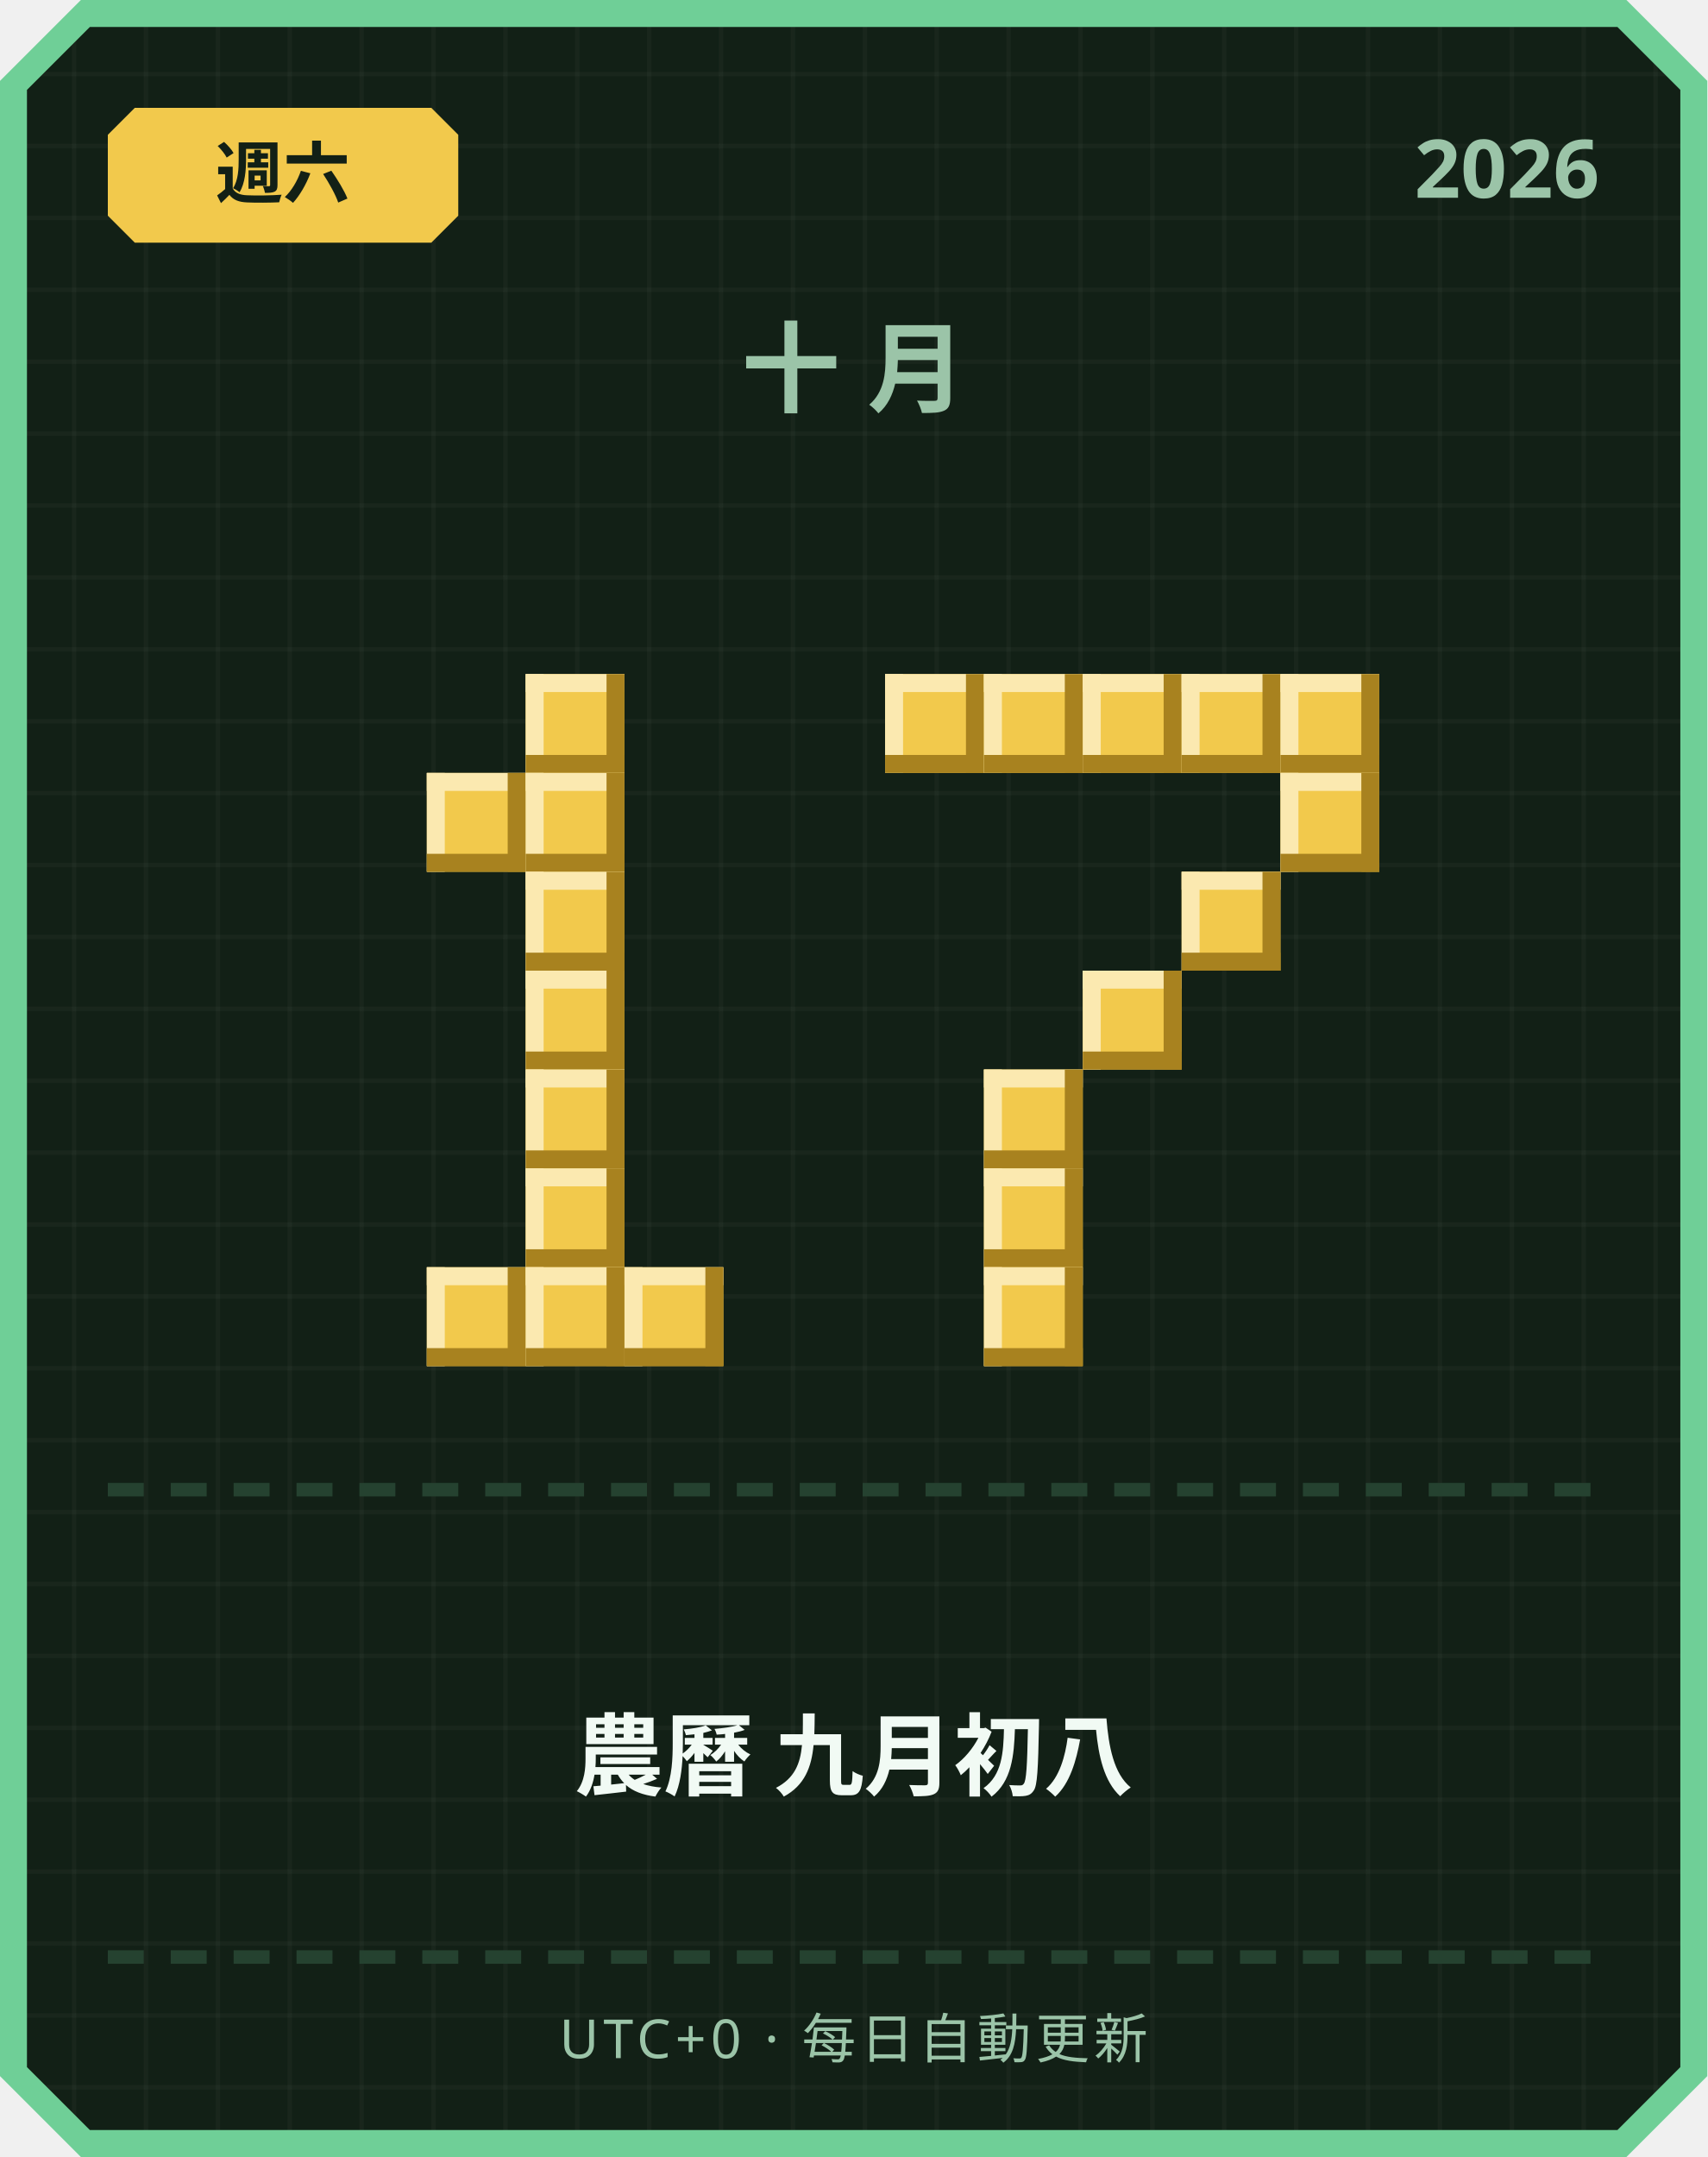
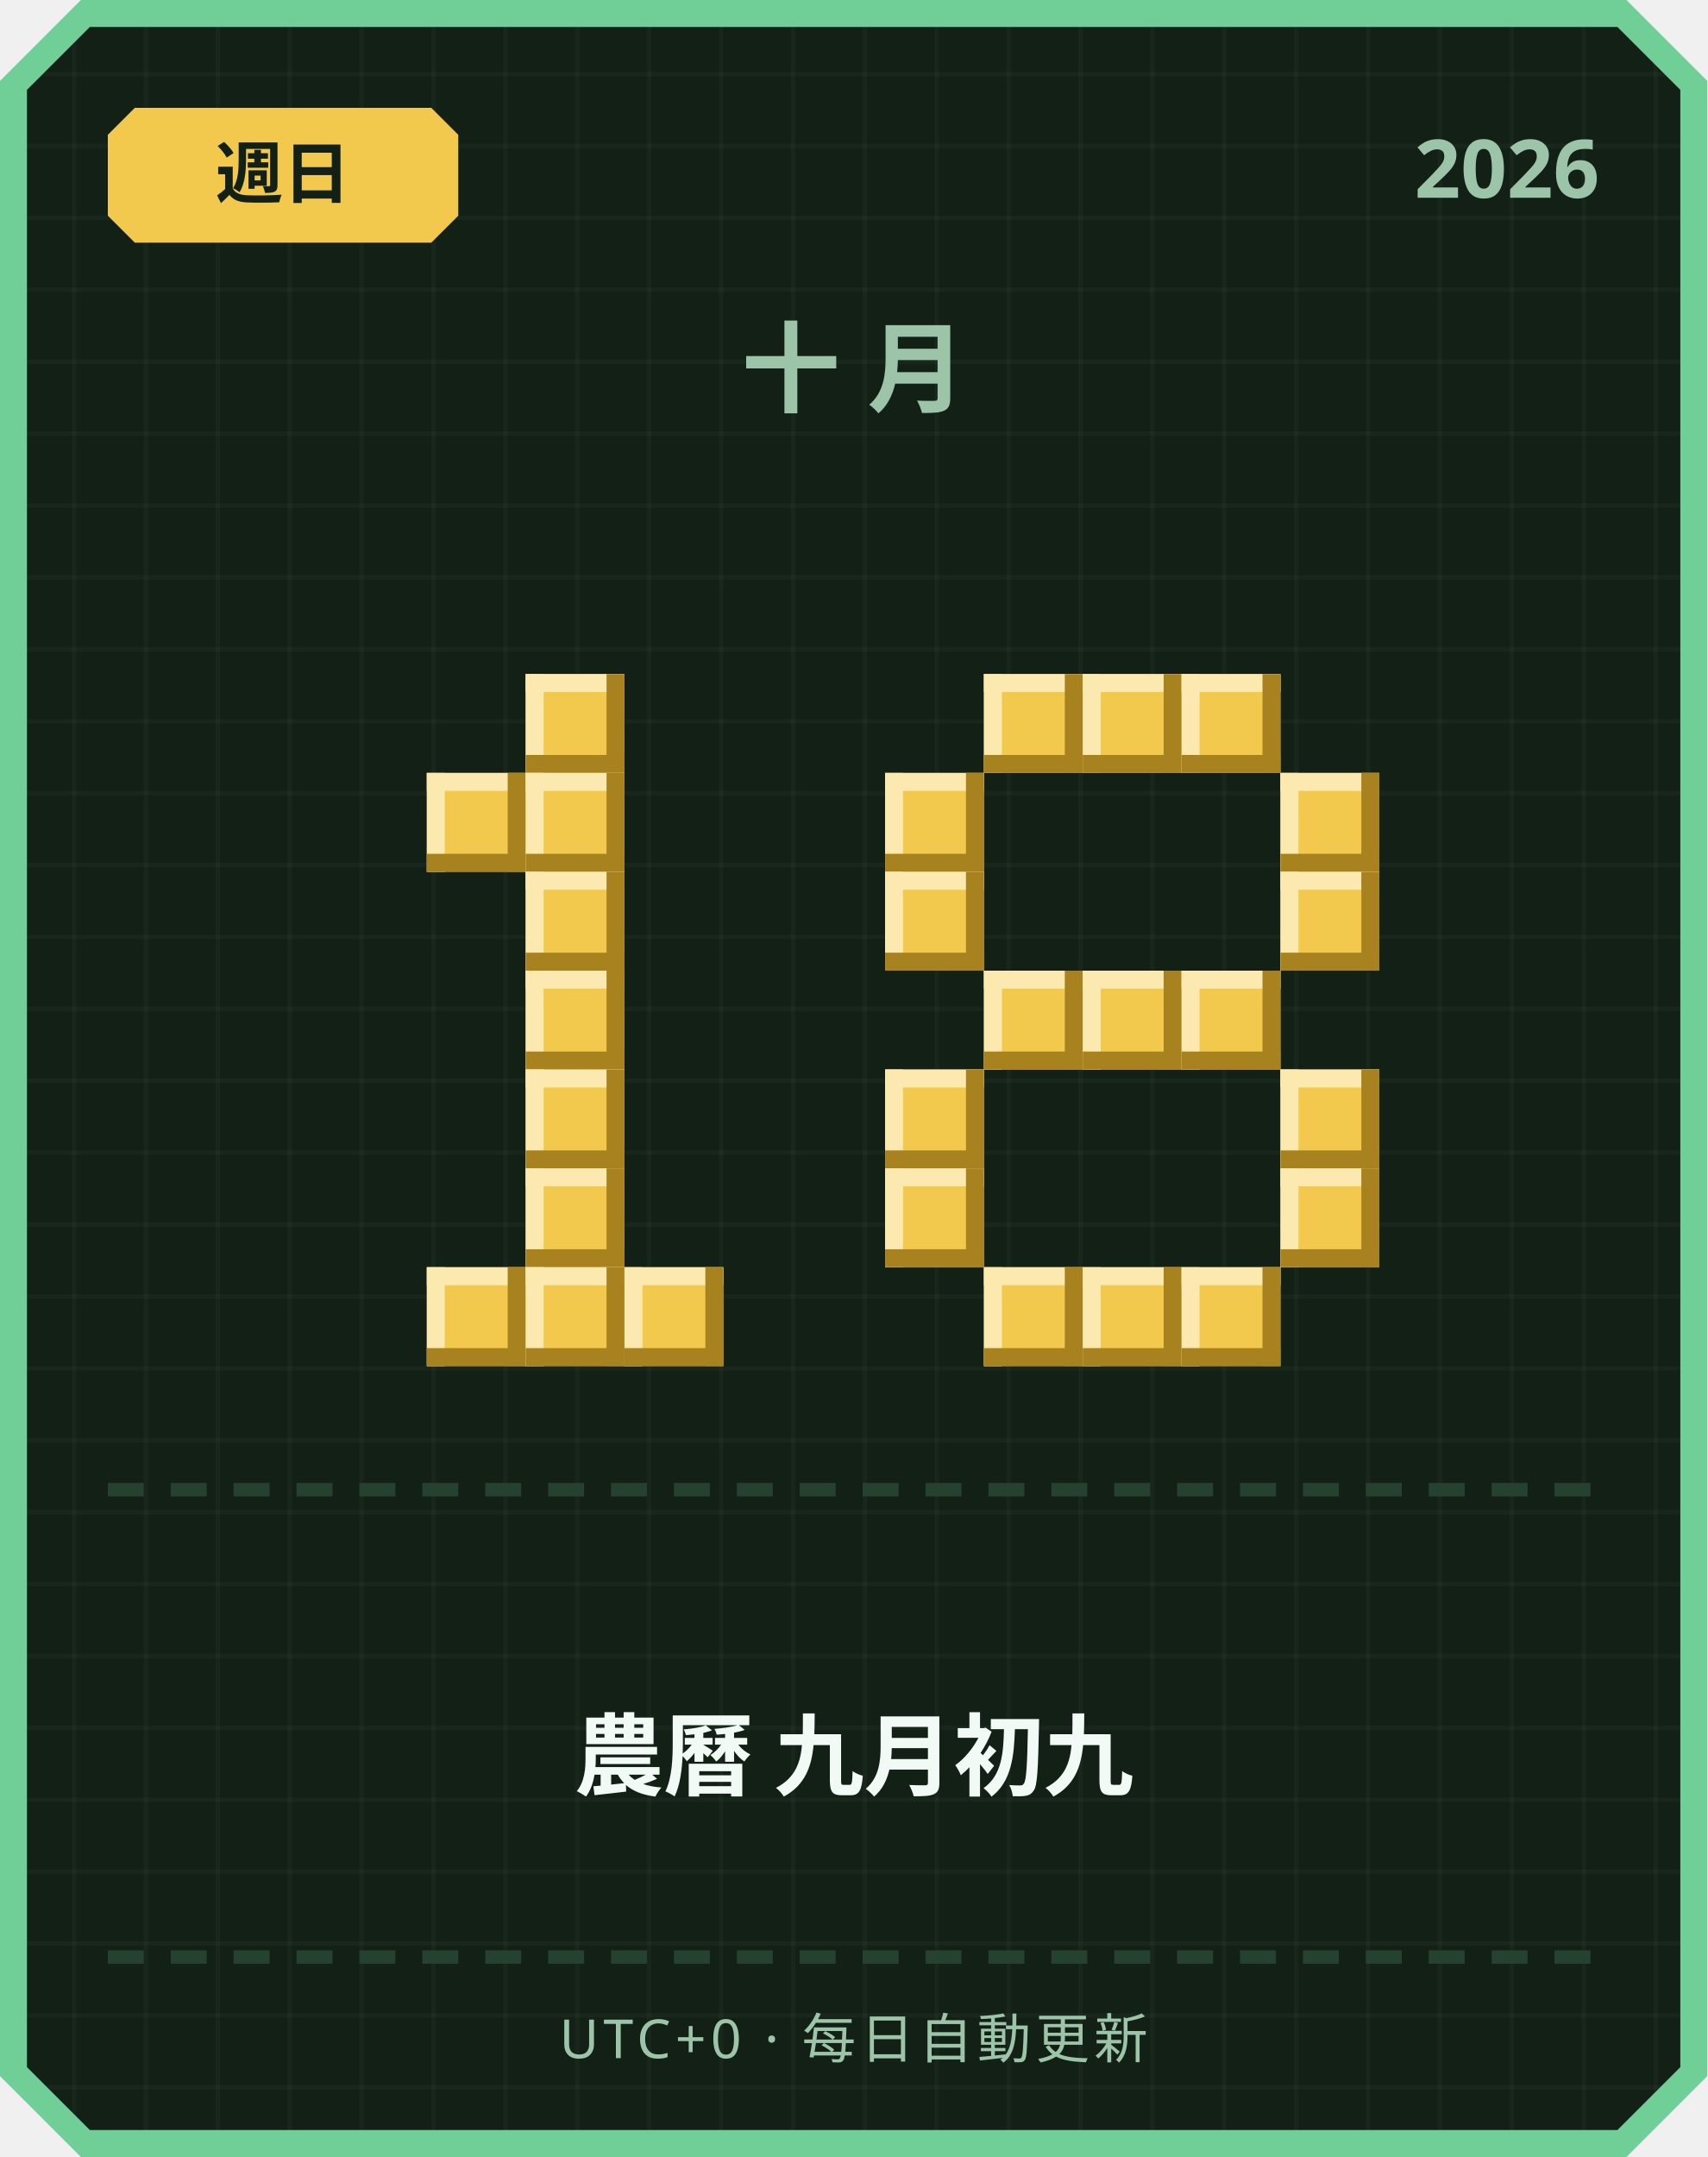
<svg xmlns="http://www.w3.org/2000/svg" width="380" height="480" viewBox="0 0 380 480">
  <defs>
    <pattern id="grid" width="16" height="16" patternUnits="userSpaceOnUse">
      <rect width="16" height="16" fill="#122016" />
      <rect width="1" height="16" fill="#ffffff" opacity="0.03" />
      <rect width="16" height="1" fill="#ffffff" opacity="0.03" />
    </pattern>
  </defs>
  <path d="M 18,0 L 362,0 L 380,18 L 380,462 L 362,480 L 18,480 L 0,462 L 0,18 Z" fill="#6fcf97" />
  <path d="M 20,6 L 360,6 L 374,20 L 374,460 L 360,474 L 20,474 L 6,460 L 6,20 Z" fill="url(#grid)" />
  <path d="M 30,24 L 96,24 L 102,30 L 102,48 L 96,54 L 30,54 L 24,48 L 24,30 Z" fill="#f2c94c" />
-   <text x="63" y="44" text-anchor="middle" font-family="'Segoe UI', sans-serif" font-size="15" font-weight="700" fill="#122016">週六</text>
+   <text x="63" y="44" text-anchor="middle" font-family="'Segoe UI', sans-serif" font-size="15" font-weight="700" fill="#122016">週日</text>
  <text x="356" y="44" text-anchor="end" font-family="'Segoe UI', sans-serif" font-size="18" font-weight="700" fill="#9bc4a8">2026</text>
  <text x="190" y="90" text-anchor="middle" font-family="'Segoe UI', sans-serif" font-size="22" font-weight="700" letter-spacing="6" fill="#9bc4a8">十月</text>
  <rect x="117" y="150" width="22" height="22" fill="#f2c94c" />
  <rect x="117" y="150" width="22" height="4" fill="#fbe9b0" />
  <rect x="117" y="150" width="4" height="22" fill="#fbe9b0" />
  <rect x="117" y="168" width="22" height="4" fill="#a8821f" />
  <rect x="135" y="150" width="4" height="22" fill="#a8821f" />
  <rect x="95" y="172" width="22" height="22" fill="#f2c94c" />
  <rect x="95" y="172" width="22" height="4" fill="#fbe9b0" />
  <rect x="95" y="172" width="4" height="22" fill="#fbe9b0" />
  <rect x="95" y="190" width="22" height="4" fill="#a8821f" />
  <rect x="113" y="172" width="4" height="22" fill="#a8821f" />
  <rect x="117" y="172" width="22" height="22" fill="#f2c94c" />
  <rect x="117" y="172" width="22" height="4" fill="#fbe9b0" />
  <rect x="117" y="172" width="4" height="22" fill="#fbe9b0" />
  <rect x="117" y="190" width="22" height="4" fill="#a8821f" />
  <rect x="135" y="172" width="4" height="22" fill="#a8821f" />
  <rect x="117" y="194" width="22" height="22" fill="#f2c94c" />
  <rect x="117" y="194" width="22" height="4" fill="#fbe9b0" />
  <rect x="117" y="194" width="4" height="22" fill="#fbe9b0" />
  <rect x="117" y="212" width="22" height="4" fill="#a8821f" />
  <rect x="135" y="194" width="4" height="22" fill="#a8821f" />
  <rect x="117" y="216" width="22" height="22" fill="#f2c94c" />
  <rect x="117" y="216" width="22" height="4" fill="#fbe9b0" />
  <rect x="117" y="216" width="4" height="22" fill="#fbe9b0" />
  <rect x="117" y="234" width="22" height="4" fill="#a8821f" />
  <rect x="135" y="216" width="4" height="22" fill="#a8821f" />
  <rect x="117" y="238" width="22" height="22" fill="#f2c94c" />
  <rect x="117" y="238" width="22" height="4" fill="#fbe9b0" />
  <rect x="117" y="238" width="4" height="22" fill="#fbe9b0" />
  <rect x="117" y="256" width="22" height="4" fill="#a8821f" />
  <rect x="135" y="238" width="4" height="22" fill="#a8821f" />
  <rect x="117" y="260" width="22" height="22" fill="#f2c94c" />
  <rect x="117" y="260" width="22" height="4" fill="#fbe9b0" />
  <rect x="117" y="260" width="4" height="22" fill="#fbe9b0" />
  <rect x="117" y="278" width="22" height="4" fill="#a8821f" />
  <rect x="135" y="260" width="4" height="22" fill="#a8821f" />
  <rect x="95" y="282" width="22" height="22" fill="#f2c94c" />
  <rect x="95" y="282" width="22" height="4" fill="#fbe9b0" />
  <rect x="95" y="282" width="4" height="22" fill="#fbe9b0" />
  <rect x="95" y="300" width="22" height="4" fill="#a8821f" />
  <rect x="113" y="282" width="4" height="22" fill="#a8821f" />
  <rect x="117" y="282" width="22" height="22" fill="#f2c94c" />
  <rect x="117" y="282" width="22" height="4" fill="#fbe9b0" />
  <rect x="117" y="282" width="4" height="22" fill="#fbe9b0" />
  <rect x="117" y="300" width="22" height="4" fill="#a8821f" />
  <rect x="135" y="282" width="4" height="22" fill="#a8821f" />
  <rect x="139" y="282" width="22" height="22" fill="#f2c94c" />
  <rect x="139" y="282" width="22" height="4" fill="#fbe9b0" />
  <rect x="139" y="282" width="4" height="22" fill="#fbe9b0" />
  <rect x="139" y="300" width="22" height="4" fill="#a8821f" />
  <rect x="157" y="282" width="4" height="22" fill="#a8821f" />
-   <rect x="197" y="150" width="22" height="22" fill="#f2c94c" />
-   <rect x="197" y="150" width="22" height="4" fill="#fbe9b0" />
-   <rect x="197" y="150" width="4" height="22" fill="#fbe9b0" />
-   <rect x="197" y="168" width="22" height="4" fill="#a8821f" />
-   <rect x="215" y="150" width="4" height="22" fill="#a8821f" />
  <rect x="219" y="150" width="22" height="22" fill="#f2c94c" />
  <rect x="219" y="150" width="22" height="4" fill="#fbe9b0" />
  <rect x="219" y="150" width="4" height="22" fill="#fbe9b0" />
  <rect x="219" y="168" width="22" height="4" fill="#a8821f" />
  <rect x="237" y="150" width="4" height="22" fill="#a8821f" />
  <rect x="241" y="150" width="22" height="22" fill="#f2c94c" />
  <rect x="241" y="150" width="22" height="4" fill="#fbe9b0" />
  <rect x="241" y="150" width="4" height="22" fill="#fbe9b0" />
  <rect x="241" y="168" width="22" height="4" fill="#a8821f" />
  <rect x="259" y="150" width="4" height="22" fill="#a8821f" />
  <rect x="263" y="150" width="22" height="22" fill="#f2c94c" />
  <rect x="263" y="150" width="22" height="4" fill="#fbe9b0" />
  <rect x="263" y="150" width="4" height="22" fill="#fbe9b0" />
  <rect x="263" y="168" width="22" height="4" fill="#a8821f" />
  <rect x="281" y="150" width="4" height="22" fill="#a8821f" />
-   <rect x="285" y="150" width="22" height="22" fill="#f2c94c" />
-   <rect x="285" y="150" width="22" height="4" fill="#fbe9b0" />
-   <rect x="285" y="150" width="4" height="22" fill="#fbe9b0" />
-   <rect x="285" y="168" width="22" height="4" fill="#a8821f" />
-   <rect x="303" y="150" width="4" height="22" fill="#a8821f" />
+   <rect x="197" y="172" width="22" height="22" fill="#f2c94c" />
+   <rect x="197" y="172" width="22" height="4" fill="#fbe9b0" />
+   <rect x="197" y="172" width="4" height="22" fill="#fbe9b0" />
+   <rect x="197" y="190" width="22" height="4" fill="#a8821f" />
+   <rect x="215" y="172" width="4" height="22" fill="#a8821f" />
  <rect x="285" y="172" width="22" height="22" fill="#f2c94c" />
  <rect x="285" y="172" width="22" height="4" fill="#fbe9b0" />
  <rect x="285" y="172" width="4" height="22" fill="#fbe9b0" />
  <rect x="285" y="190" width="22" height="4" fill="#a8821f" />
  <rect x="303" y="172" width="4" height="22" fill="#a8821f" />
-   <rect x="263" y="194" width="22" height="22" fill="#f2c94c" />
-   <rect x="263" y="194" width="22" height="4" fill="#fbe9b0" />
-   <rect x="263" y="194" width="4" height="22" fill="#fbe9b0" />
-   <rect x="263" y="212" width="22" height="4" fill="#a8821f" />
-   <rect x="281" y="194" width="4" height="22" fill="#a8821f" />
+   <rect x="197" y="194" width="22" height="22" fill="#f2c94c" />
+   <rect x="197" y="194" width="22" height="4" fill="#fbe9b0" />
+   <rect x="197" y="194" width="4" height="22" fill="#fbe9b0" />
+   <rect x="197" y="212" width="22" height="4" fill="#a8821f" />
+   <rect x="215" y="194" width="4" height="22" fill="#a8821f" />
+   <rect x="285" y="194" width="22" height="22" fill="#f2c94c" />
+   <rect x="285" y="194" width="22" height="4" fill="#fbe9b0" />
+   <rect x="285" y="194" width="4" height="22" fill="#fbe9b0" />
+   <rect x="285" y="212" width="22" height="4" fill="#a8821f" />
+   <rect x="303" y="194" width="4" height="22" fill="#a8821f" />
+   <rect x="219" y="216" width="22" height="22" fill="#f2c94c" />
+   <rect x="219" y="216" width="22" height="4" fill="#fbe9b0" />
+   <rect x="219" y="216" width="4" height="22" fill="#fbe9b0" />
+   <rect x="219" y="234" width="22" height="4" fill="#a8821f" />
+   <rect x="237" y="216" width="4" height="22" fill="#a8821f" />
  <rect x="241" y="216" width="22" height="22" fill="#f2c94c" />
  <rect x="241" y="216" width="22" height="4" fill="#fbe9b0" />
  <rect x="241" y="216" width="4" height="22" fill="#fbe9b0" />
  <rect x="241" y="234" width="22" height="4" fill="#a8821f" />
  <rect x="259" y="216" width="4" height="22" fill="#a8821f" />
-   <rect x="219" y="238" width="22" height="22" fill="#f2c94c" />
-   <rect x="219" y="238" width="22" height="4" fill="#fbe9b0" />
-   <rect x="219" y="238" width="4" height="22" fill="#fbe9b0" />
-   <rect x="219" y="256" width="22" height="4" fill="#a8821f" />
-   <rect x="237" y="238" width="4" height="22" fill="#a8821f" />
-   <rect x="219" y="260" width="22" height="22" fill="#f2c94c" />
-   <rect x="219" y="260" width="22" height="4" fill="#fbe9b0" />
-   <rect x="219" y="260" width="4" height="22" fill="#fbe9b0" />
-   <rect x="219" y="278" width="22" height="4" fill="#a8821f" />
-   <rect x="237" y="260" width="4" height="22" fill="#a8821f" />
+   <rect x="263" y="216" width="22" height="22" fill="#f2c94c" />
+   <rect x="263" y="216" width="22" height="4" fill="#fbe9b0" />
+   <rect x="263" y="216" width="4" height="22" fill="#fbe9b0" />
+   <rect x="263" y="234" width="22" height="4" fill="#a8821f" />
+   <rect x="281" y="216" width="4" height="22" fill="#a8821f" />
+   <rect x="197" y="238" width="22" height="22" fill="#f2c94c" />
+   <rect x="197" y="238" width="22" height="4" fill="#fbe9b0" />
+   <rect x="197" y="238" width="4" height="22" fill="#fbe9b0" />
+   <rect x="197" y="256" width="22" height="4" fill="#a8821f" />
+   <rect x="215" y="238" width="4" height="22" fill="#a8821f" />
+   <rect x="285" y="238" width="22" height="22" fill="#f2c94c" />
+   <rect x="285" y="238" width="22" height="4" fill="#fbe9b0" />
+   <rect x="285" y="238" width="4" height="22" fill="#fbe9b0" />
+   <rect x="285" y="256" width="22" height="4" fill="#a8821f" />
+   <rect x="303" y="238" width="4" height="22" fill="#a8821f" />
+   <rect x="197" y="260" width="22" height="22" fill="#f2c94c" />
+   <rect x="197" y="260" width="22" height="4" fill="#fbe9b0" />
+   <rect x="197" y="260" width="4" height="22" fill="#fbe9b0" />
+   <rect x="197" y="278" width="22" height="4" fill="#a8821f" />
+   <rect x="215" y="260" width="4" height="22" fill="#a8821f" />
+   <rect x="285" y="260" width="22" height="22" fill="#f2c94c" />
+   <rect x="285" y="260" width="22" height="4" fill="#fbe9b0" />
+   <rect x="285" y="260" width="4" height="22" fill="#fbe9b0" />
+   <rect x="285" y="278" width="22" height="4" fill="#a8821f" />
+   <rect x="303" y="260" width="4" height="22" fill="#a8821f" />
  <rect x="219" y="282" width="22" height="22" fill="#f2c94c" />
  <rect x="219" y="282" width="22" height="4" fill="#fbe9b0" />
  <rect x="219" y="282" width="4" height="22" fill="#fbe9b0" />
  <rect x="219" y="300" width="22" height="4" fill="#a8821f" />
  <rect x="237" y="282" width="4" height="22" fill="#a8821f" />
+   <rect x="241" y="282" width="22" height="22" fill="#f2c94c" />
+   <rect x="241" y="282" width="22" height="4" fill="#fbe9b0" />
+   <rect x="241" y="282" width="4" height="22" fill="#fbe9b0" />
+   <rect x="241" y="300" width="22" height="4" fill="#a8821f" />
+   <rect x="259" y="282" width="4" height="22" fill="#a8821f" />
+   <rect x="263" y="282" width="22" height="22" fill="#f2c94c" />
+   <rect x="263" y="282" width="22" height="4" fill="#fbe9b0" />
+   <rect x="263" y="282" width="4" height="22" fill="#fbe9b0" />
+   <rect x="263" y="300" width="22" height="4" fill="#a8821f" />
+   <rect x="281" y="282" width="4" height="22" fill="#a8821f" />
  <rect x="24" y="330" width="8" height="3" fill="#254230" />
  <rect x="38" y="330" width="8" height="3" fill="#254230" />
  <rect x="52" y="330" width="8" height="3" fill="#254230" />
  <rect x="66" y="330" width="8" height="3" fill="#254230" />
  <rect x="80" y="330" width="8" height="3" fill="#254230" />
  <rect x="94" y="330" width="8" height="3" fill="#254230" />
  <rect x="108" y="330" width="8" height="3" fill="#254230" />
  <rect x="122" y="330" width="8" height="3" fill="#254230" />
  <rect x="136" y="330" width="8" height="3" fill="#254230" />
  <rect x="150" y="330" width="8" height="3" fill="#254230" />
  <rect x="164" y="330" width="8" height="3" fill="#254230" />
  <rect x="178" y="330" width="8" height="3" fill="#254230" />
  <rect x="192" y="330" width="8" height="3" fill="#254230" />
  <rect x="206" y="330" width="8" height="3" fill="#254230" />
  <rect x="220" y="330" width="8" height="3" fill="#254230" />
  <rect x="234" y="330" width="8" height="3" fill="#254230" />
  <rect x="248" y="330" width="8" height="3" fill="#254230" />
  <rect x="262" y="330" width="8" height="3" fill="#254230" />
  <rect x="276" y="330" width="8" height="3" fill="#254230" />
  <rect x="290" y="330" width="8" height="3" fill="#254230" />
  <rect x="304" y="330" width="8" height="3" fill="#254230" />
  <rect x="318" y="330" width="8" height="3" fill="#254230" />
  <rect x="332" y="330" width="8" height="3" fill="#254230" />
  <rect x="346" y="330" width="8" height="3" fill="#254230" />
-   <text x="190" y="398" text-anchor="middle" font-family="'Segoe UI', 'Microsoft JhengHei', sans-serif" font-size="20" font-weight="700" fill="#f1faf4">農曆 九月初八</text>
+   <text x="190" y="398" text-anchor="middle" font-family="'Segoe UI', 'Microsoft JhengHei', sans-serif" font-size="20" font-weight="700" fill="#f1faf4">農曆 九月初九</text>
  <rect x="24" y="434" width="8" height="3" fill="#254230" />
  <rect x="38" y="434" width="8" height="3" fill="#254230" />
  <rect x="52" y="434" width="8" height="3" fill="#254230" />
  <rect x="66" y="434" width="8" height="3" fill="#254230" />
  <rect x="80" y="434" width="8" height="3" fill="#254230" />
  <rect x="94" y="434" width="8" height="3" fill="#254230" />
  <rect x="108" y="434" width="8" height="3" fill="#254230" />
  <rect x="122" y="434" width="8" height="3" fill="#254230" />
  <rect x="136" y="434" width="8" height="3" fill="#254230" />
  <rect x="150" y="434" width="8" height="3" fill="#254230" />
  <rect x="164" y="434" width="8" height="3" fill="#254230" />
  <rect x="178" y="434" width="8" height="3" fill="#254230" />
  <rect x="192" y="434" width="8" height="3" fill="#254230" />
  <rect x="206" y="434" width="8" height="3" fill="#254230" />
  <rect x="220" y="434" width="8" height="3" fill="#254230" />
  <rect x="234" y="434" width="8" height="3" fill="#254230" />
  <rect x="248" y="434" width="8" height="3" fill="#254230" />
  <rect x="262" y="434" width="8" height="3" fill="#254230" />
  <rect x="276" y="434" width="8" height="3" fill="#254230" />
  <rect x="290" y="434" width="8" height="3" fill="#254230" />
  <rect x="304" y="434" width="8" height="3" fill="#254230" />
  <rect x="318" y="434" width="8" height="3" fill="#254230" />
  <rect x="332" y="434" width="8" height="3" fill="#254230" />
  <rect x="346" y="434" width="8" height="3" fill="#254230" />
  <text x="190" y="458" text-anchor="middle" font-family="'Segoe UI', sans-serif" font-size="12" letter-spacing="1" fill="#9bc4a8">UTC+0 · 每日自動更新</text>
</svg>
